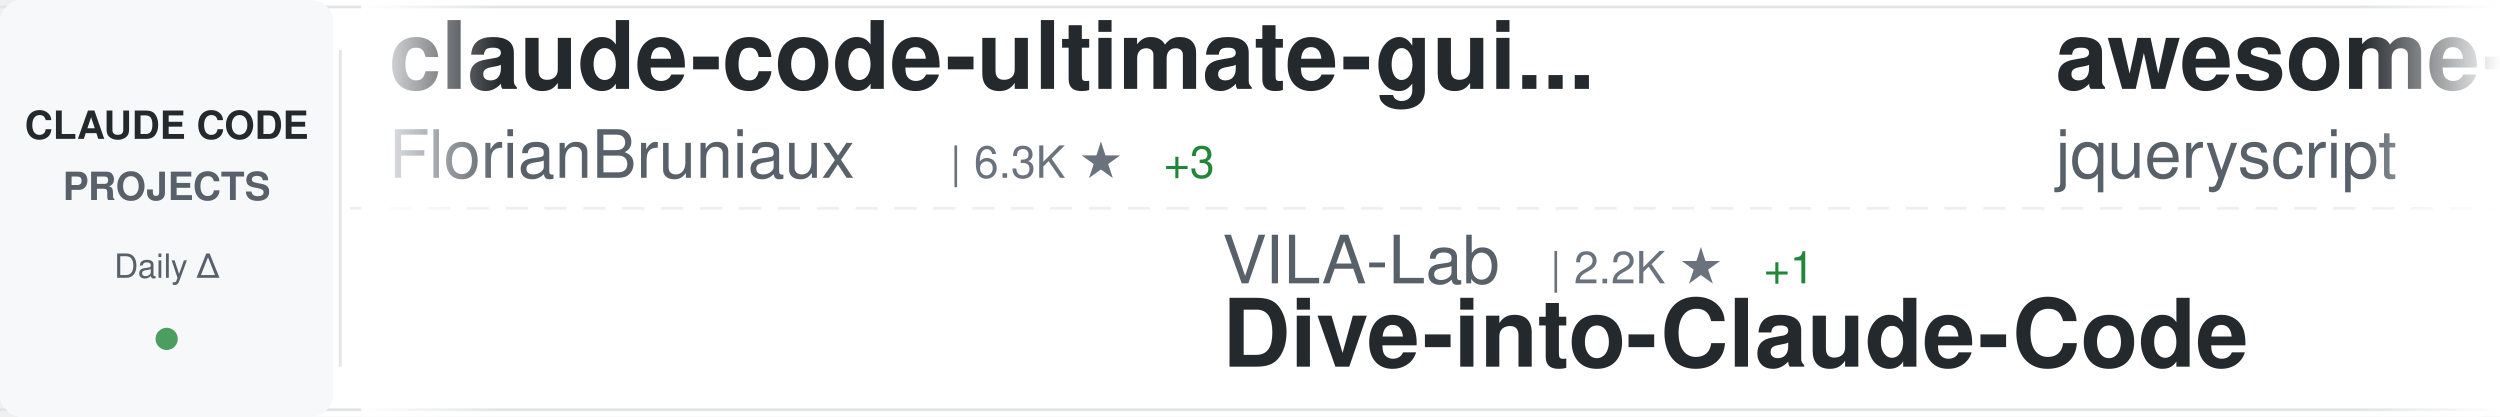
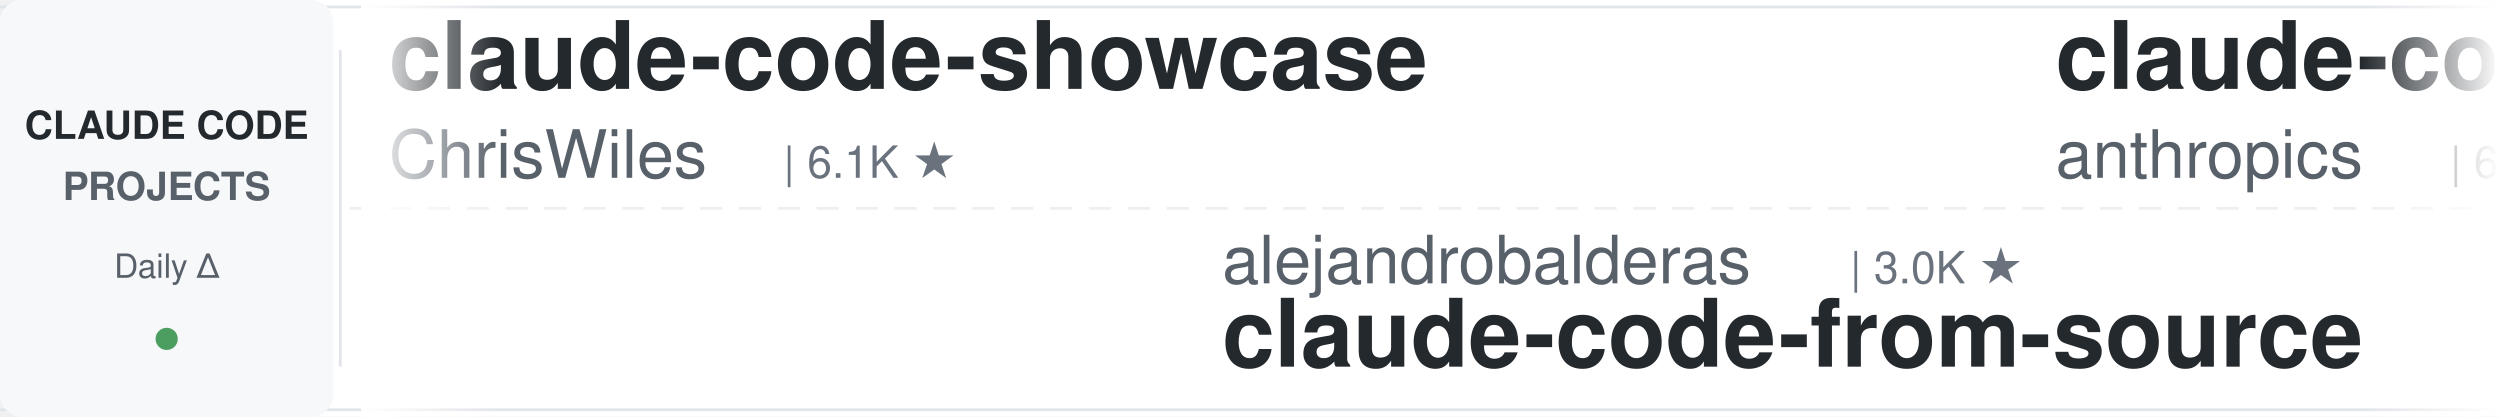
<svg xmlns="http://www.w3.org/2000/svg" width="900" height="150">
  <defs>
    <linearGradient id="awesomeLeftFade" x1="0%" y1="0%" x2="100%" y2="0%">
      <stop offset="0%" style="stop-color:#ffffff;stop-opacity:1" />
      <stop offset="100%" style="stop-color:#ffffff;stop-opacity:0" />
    </linearGradient>
    <linearGradient id="awesomeRightFade" x1="0%" y1="0%" x2="100%" y2="0%">
      <stop offset="0%" style="stop-color:#ffffff;stop-opacity:0" />
      <stop offset="100%" style="stop-color:#ffffff;stop-opacity:1" />
    </linearGradient>
  </defs>
  <rect width="900" height="150" fill="#ffffff" rx="8" />
  <rect x="0" y="2" width="900" height="1" fill="#e1e4e8" />
  <rect x="0" y="147" width="900" height="1" fill="#e1e4e8" />
  <line x1="0" y1="75" x2="900" y2="75" stroke="#e1e4e8" stroke-width="1" stroke-dasharray="8 6" opacity="0.6" />
  <rect x="0" y="0" width="120" height="150" fill="#f6f8fa" rx="8" />
  <text x="60" y="50" font-family="-apple-system, BlinkMacSystemFont, 'Segoe UI', Helvetica, Arial, sans-serif" font-size="14" font-weight="600" fill="#24292e" text-anchor="middle">CLAUDE CODE</text>
  <text x="60" y="72" font-family="-apple-system, BlinkMacSystemFont, 'Segoe UI', Helvetica, Arial, sans-serif" font-size="14" font-weight="600" fill="#586069" text-anchor="middle">PROJECTS</text>
  <text x="60" y="100" font-family="-apple-system, BlinkMacSystemFont, 'Segoe UI', Helvetica, Arial, sans-serif" font-size="12" font-weight="500" fill="#586069" text-anchor="middle">Daily Δ</text>
  <circle cx="60" cy="122" r="4" fill="#22863a" opacity="0.8" />
  <rect x="122" y="18" width="1" height="114" fill="#e1e4e8" />
  <clipPath id="awesomeTickerClip">
    <rect x="130" y="0" width="770" height="150" />
  </clipPath>
  <g clip-path="url(#awesomeTickerClip)">
    <g id="awesomeTickerItems">
      <animateTransform attributeName="transform" attributeType="XML" type="translate" from="0 0" to="-3000 0" dur="54s" repeatCount="indefinite" />
      <g transform="translate(0, 0)">
-         <text x="140" y="32" font-family="-apple-system, BlinkMacSystemFont, 'Segoe UI', Helvetica, Arial, sans-serif" font-size="34" font-weight="600" fill="#24292e">claude-code-ultimate-gui...</text>
-         <text x="140" y="64" font-family="-apple-system, BlinkMacSystemFont, 'Segoe UI', Helvetica, Arial, sans-serif" font-size="24" font-weight="400" fill="#586069">FlorianBruniaux</text>
-         <text x="342" y="64" font-family="-apple-system, BlinkMacSystemFont, 'Segoe UI', Helvetica, Arial, sans-serif" font-size="16" font-weight="500" fill="#6a737d">| 6.3K ★</text>
-         <text x="419" y="64" font-family="-apple-system, BlinkMacSystemFont, 'Segoe UI', Helvetica, Arial, sans-serif" font-size="16" font-weight="500" fill="#22863a"> +3</text>
+         <text x="140" y="32" font-family="-apple-system, BlinkMacSystemFont, 'Segoe UI', Helvetica, Arial, sans-serif" font-size="34" font-weight="600" fill="#24292e">claude-code-showcase</text>
+         <text x="140" y="64" font-family="-apple-system, BlinkMacSystemFont, 'Segoe UI', Helvetica, Arial, sans-serif" font-size="24" font-weight="400" fill="#586069">ChrisWiles</text>
+         <text x="282" y="64" font-family="-apple-system, BlinkMacSystemFont, 'Segoe UI', Helvetica, Arial, sans-serif" font-size="16" font-weight="500" fill="#6a737d">| 6.1K ★</text>
      </g>
      <g transform="translate(300, 0)">
-         <text x="140" y="102" font-family="-apple-system, BlinkMacSystemFont, 'Segoe UI', Helvetica, Arial, sans-serif" font-size="24" font-weight="400" fill="#586069">VILA-Lab</text>
-         <text x="258" y="102" font-family="-apple-system, BlinkMacSystemFont, 'Segoe UI', Helvetica, Arial, sans-serif" font-size="16" font-weight="500" fill="#6a737d">| 2.2K ★</text>
-         <text x="335" y="102" font-family="-apple-system, BlinkMacSystemFont, 'Segoe UI', Helvetica, Arial, sans-serif" font-size="16" font-weight="500" fill="#22863a"> +1</text>
-         <text x="140" y="132" font-family="-apple-system, BlinkMacSystemFont, 'Segoe UI', Helvetica, Arial, sans-serif" font-size="34" font-weight="600" fill="#24292e">Dive-into-Claude-Code</text>
+         <text x="140" y="102" font-family="-apple-system, BlinkMacSystemFont, 'Segoe UI', Helvetica, Arial, sans-serif" font-size="24" font-weight="400" fill="#586069">alejandrobalderas</text>
+         <text x="366" y="102" font-family="-apple-system, BlinkMacSystemFont, 'Segoe UI', Helvetica, Arial, sans-serif" font-size="16" font-weight="500" fill="#6a737d">| 3.0K ★</text>
+         <text x="140" y="132" font-family="-apple-system, BlinkMacSystemFont, 'Segoe UI', Helvetica, Arial, sans-serif" font-size="34" font-weight="600" fill="#24292e">claude-code-from-source</text>
      </g>
      <g transform="translate(600, 0)">
-         <text x="140" y="32" font-family="-apple-system, BlinkMacSystemFont, 'Segoe UI', Helvetica, Arial, sans-serif" font-size="34" font-weight="600" fill="#24292e">awesome-claude-code</text>
-         <text x="140" y="64" font-family="-apple-system, BlinkMacSystemFont, 'Segoe UI', Helvetica, Arial, sans-serif" font-size="24" font-weight="400" fill="#586069">jqueryscript</text>
-         <text x="306" y="64" font-family="-apple-system, BlinkMacSystemFont, 'Segoe UI', Helvetica, Arial, sans-serif" font-size="16" font-weight="500" fill="#6a737d">| 541 ★</text>
+         <text x="140" y="32" font-family="-apple-system, BlinkMacSystemFont, 'Segoe UI', Helvetica, Arial, sans-serif" font-size="34" font-weight="600" fill="#24292e">claude-code-security-rev...</text>
+         <text x="140" y="64" font-family="-apple-system, BlinkMacSystemFont, 'Segoe UI', Helvetica, Arial, sans-serif" font-size="24" font-weight="400" fill="#586069">anthropics</text>
+         <text x="282" y="64" font-family="-apple-system, BlinkMacSystemFont, 'Segoe UI', Helvetica, Arial, sans-serif" font-size="16" font-weight="500" fill="#6a737d">| 6.7K ★</text>
+         <text x="359" y="64" font-family="-apple-system, BlinkMacSystemFont, 'Segoe UI', Helvetica, Arial, sans-serif" font-size="16" font-weight="500" fill="#22863a"> +3</text>
      </g>
      <g transform="translate(900, 0)">
-         <text x="140" y="102" font-family="-apple-system, BlinkMacSystemFont, 'Segoe UI', Helvetica, Arial, sans-serif" font-size="24" font-weight="400" fill="#586069">ding113</text>
-         <text x="246" y="102" font-family="-apple-system, BlinkMacSystemFont, 'Segoe UI', Helvetica, Arial, sans-serif" font-size="16" font-weight="500" fill="#6a737d">| 3.4K ★</text>
-         <text x="323" y="102" font-family="-apple-system, BlinkMacSystemFont, 'Segoe UI', Helvetica, Arial, sans-serif" font-size="16" font-weight="500" fill="#cb2431"> -1</text>
-         <text x="140" y="132" font-family="-apple-system, BlinkMacSystemFont, 'Segoe UI', Helvetica, Arial, sans-serif" font-size="34" font-weight="600" fill="#24292e">claude-code-hub</text>
+         <text x="140" y="102" font-family="-apple-system, BlinkMacSystemFont, 'Segoe UI', Helvetica, Arial, sans-serif" font-size="24" font-weight="400" fill="#586069">digitalsamba</text>
+         <text x="306" y="102" font-family="-apple-system, BlinkMacSystemFont, 'Segoe UI', Helvetica, Arial, sans-serif" font-size="16" font-weight="500" fill="#6a737d">| 2.4K ★</text>
+         <text x="383" y="102" font-family="-apple-system, BlinkMacSystemFont, 'Segoe UI', Helvetica, Arial, sans-serif" font-size="16" font-weight="500" fill="#22863a"> +1</text>
+         <text x="140" y="132" font-family="-apple-system, BlinkMacSystemFont, 'Segoe UI', Helvetica, Arial, sans-serif" font-size="34" font-weight="600" fill="#24292e">claude-code-video-toolki...</text>
      </g>
      <g transform="translate(1200, 0)">
-         <text x="140" y="32" font-family="-apple-system, BlinkMacSystemFont, 'Segoe UI', Helvetica, Arial, sans-serif" font-size="34" font-weight="600" fill="#24292e">claude-code-my-workflow</text>
-         <text x="140" y="64" font-family="-apple-system, BlinkMacSystemFont, 'Segoe UI', Helvetica, Arial, sans-serif" font-size="24" font-weight="400" fill="#586069">pedrohcgs</text>
-         <text x="270" y="64" font-family="-apple-system, BlinkMacSystemFont, 'Segoe UI', Helvetica, Arial, sans-serif" font-size="16" font-weight="500" fill="#6a737d">| 1.7K ★</text>
+         <text x="140" y="32" font-family="-apple-system, BlinkMacSystemFont, 'Segoe UI', Helvetica, Arial, sans-serif" font-size="34" font-weight="600" fill="#24292e">claude-code-source</text>
+         <text x="140" y="64" font-family="-apple-system, BlinkMacSystemFont, 'Segoe UI', Helvetica, Arial, sans-serif" font-size="24" font-weight="400" fill="#586069">hangsman</text>
+         <text x="258" y="64" font-family="-apple-system, BlinkMacSystemFont, 'Segoe UI', Helvetica, Arial, sans-serif" font-size="16" font-weight="500" fill="#6a737d">| 799 ★</text>
      </g>
      <g transform="translate(1500, 0)">
-         <text x="140" y="102" font-family="-apple-system, BlinkMacSystemFont, 'Segoe UI', Helvetica, Arial, sans-serif" font-size="24" font-weight="400" fill="#586069">lintsinghua</text>
-         <text x="294" y="102" font-family="-apple-system, BlinkMacSystemFont, 'Segoe UI', Helvetica, Arial, sans-serif" font-size="16" font-weight="500" fill="#6a737d">| 4.3K ★</text>
-         <text x="140" y="132" font-family="-apple-system, BlinkMacSystemFont, 'Segoe UI', Helvetica, Arial, sans-serif" font-size="34" font-weight="600" fill="#24292e">claude-code-book</text>
+         <text x="140" y="102" font-family="-apple-system, BlinkMacSystemFont, 'Segoe UI', Helvetica, Arial, sans-serif" font-size="24" font-weight="400" fill="#586069">pedrohcgs</text>
+         <text x="270" y="102" font-family="-apple-system, BlinkMacSystemFont, 'Segoe UI', Helvetica, Arial, sans-serif" font-size="16" font-weight="500" fill="#6a737d">| 1.7K ★</text>
+         <text x="347" y="102" font-family="-apple-system, BlinkMacSystemFont, 'Segoe UI', Helvetica, Arial, sans-serif" font-size="16" font-weight="500" fill="#22863a"> +1</text>
+         <text x="140" y="132" font-family="-apple-system, BlinkMacSystemFont, 'Segoe UI', Helvetica, Arial, sans-serif" font-size="34" font-weight="600" fill="#24292e">claude-code-my-workflow</text>
      </g>
      <g transform="translate(1800, 0)">
-         <text x="140" y="32" font-family="-apple-system, BlinkMacSystemFont, 'Segoe UI', Helvetica, Arial, sans-serif" font-size="34" font-weight="600" fill="#24292e">Auto-claude-code-researc...</text>
-         <text x="140" y="64" font-family="-apple-system, BlinkMacSystemFont, 'Segoe UI', Helvetica, Arial, sans-serif" font-size="24" font-weight="400" fill="#586069">wanshuiyin</text>
-         <text x="282" y="64" font-family="-apple-system, BlinkMacSystemFont, 'Segoe UI', Helvetica, Arial, sans-serif" font-size="16" font-weight="500" fill="#6a737d">| 18.6K ★</text>
-         <text x="368" y="64" font-family="-apple-system, BlinkMacSystemFont, 'Segoe UI', Helvetica, Arial, sans-serif" font-size="16" font-weight="500" fill="#22863a"> +15</text>
+         <text x="140" y="32" font-family="-apple-system, BlinkMacSystemFont, 'Segoe UI', Helvetica, Arial, sans-serif" font-size="34" font-weight="600" fill="#24292e">claude-code-system-promp...</text>
+         <text x="140" y="64" font-family="-apple-system, BlinkMacSystemFont, 'Segoe UI', Helvetica, Arial, sans-serif" font-size="24" font-weight="400" fill="#586069">Piebald-AI</text>
+         <text x="282" y="64" font-family="-apple-system, BlinkMacSystemFont, 'Segoe UI', Helvetica, Arial, sans-serif" font-size="16" font-weight="500" fill="#6a737d">| 13.1K ★</text>
+         <text x="368" y="64" font-family="-apple-system, BlinkMacSystemFont, 'Segoe UI', Helvetica, Arial, sans-serif" font-size="16" font-weight="500" fill="#22863a"> +3</text>
      </g>
      <g transform="translate(2100, 0)">
-         <text x="140" y="102" font-family="-apple-system, BlinkMacSystemFont, 'Segoe UI', Helvetica, Arial, sans-serif" font-size="24" font-weight="400" fill="#586069">hangsman</text>
-         <text x="258" y="102" font-family="-apple-system, BlinkMacSystemFont, 'Segoe UI', Helvetica, Arial, sans-serif" font-size="16" font-weight="500" fill="#6a737d">| 799 ★</text>
-         <text x="140" y="132" font-family="-apple-system, BlinkMacSystemFont, 'Segoe UI', Helvetica, Arial, sans-serif" font-size="34" font-weight="600" fill="#24292e">claude-code-source</text>
+         <text x="140" y="102" font-family="-apple-system, BlinkMacSystemFont, 'Segoe UI', Helvetica, Arial, sans-serif" font-size="24" font-weight="400" fill="#586069">kodu-ai</text>
+         <text x="246" y="102" font-family="-apple-system, BlinkMacSystemFont, 'Segoe UI', Helvetica, Arial, sans-serif" font-size="16" font-weight="500" fill="#6a737d">| 5.2K ★</text>
+         <text x="140" y="132" font-family="-apple-system, BlinkMacSystemFont, 'Segoe UI', Helvetica, Arial, sans-serif" font-size="34" font-weight="600" fill="#24292e">claude-coder</text>
      </g>
      <g transform="translate(2400, 0)">
-         <text x="140" y="32" font-family="-apple-system, BlinkMacSystemFont, 'Segoe UI', Helvetica, Arial, sans-serif" font-size="34" font-weight="600" fill="#24292e">Claude-Code</text>
-         <text x="140" y="64" font-family="-apple-system, BlinkMacSystemFont, 'Segoe UI', Helvetica, Arial, sans-serif" font-size="24" font-weight="400" fill="#586069">pengchengneo</text>
-         <text x="306" y="64" font-family="-apple-system, BlinkMacSystemFont, 'Segoe UI', Helvetica, Arial, sans-serif" font-size="16" font-weight="500" fill="#6a737d">| 1.8K ★</text>
-         <text x="383" y="64" font-family="-apple-system, BlinkMacSystemFont, 'Segoe UI', Helvetica, Arial, sans-serif" font-size="16" font-weight="500" fill="#22863a"> +1</text>
+         <text x="140" y="32" font-family="-apple-system, BlinkMacSystemFont, 'Segoe UI', Helvetica, Arial, sans-serif" font-size="34" font-weight="600" fill="#24292e">learn-claude-code</text>
+         <text x="140" y="64" font-family="-apple-system, BlinkMacSystemFont, 'Segoe UI', Helvetica, Arial, sans-serif" font-size="24" font-weight="400" fill="#586069">shareAI-lab</text>
+         <text x="294" y="64" font-family="-apple-system, BlinkMacSystemFont, 'Segoe UI', Helvetica, Arial, sans-serif" font-size="16" font-weight="500" fill="#6a737d">| 79.8K ★</text>
+         <text x="380" y="64" font-family="-apple-system, BlinkMacSystemFont, 'Segoe UI', Helvetica, Arial, sans-serif" font-size="16" font-weight="500" fill="#22863a"> +9</text>
      </g>
      <g transform="translate(2700, 0)">
-         <text x="140" y="102" font-family="-apple-system, BlinkMacSystemFont, 'Segoe UI', Helvetica, Arial, sans-serif" font-size="24" font-weight="400" fill="#586069">ccplugins</text>
-         <text x="270" y="102" font-family="-apple-system, BlinkMacSystemFont, 'Segoe UI', Helvetica, Arial, sans-serif" font-size="16" font-weight="500" fill="#6a737d">| 993 ★</text>
-         <text x="140" y="132" font-family="-apple-system, BlinkMacSystemFont, 'Segoe UI', Helvetica, Arial, sans-serif" font-size="34" font-weight="600" fill="#24292e">awesome-claude-code-plug...</text>
+         <text x="140" y="102" font-family="-apple-system, BlinkMacSystemFont, 'Segoe UI', Helvetica, Arial, sans-serif" font-size="24" font-weight="400" fill="#586069">techjarves</text>
+         <text x="282" y="102" font-family="-apple-system, BlinkMacSystemFont, 'Segoe UI', Helvetica, Arial, sans-serif" font-size="16" font-weight="500" fill="#6a737d">| 1.6K ★</text>
+         <text x="359" y="102" font-family="-apple-system, BlinkMacSystemFont, 'Segoe UI', Helvetica, Arial, sans-serif" font-size="16" font-weight="500" fill="#22863a"> +2</text>
+         <text x="140" y="132" font-family="-apple-system, BlinkMacSystemFont, 'Segoe UI', Helvetica, Arial, sans-serif" font-size="34" font-weight="600" fill="#24292e">ClaudeCode-Portable</text>
      </g>
      <g transform="translate(3000, 0)">
-         <text x="140" y="32" font-family="-apple-system, BlinkMacSystemFont, 'Segoe UI', Helvetica, Arial, sans-serif" font-size="34" font-weight="600" fill="#24292e">claude-code-ultimate-gui...</text>
-         <text x="140" y="64" font-family="-apple-system, BlinkMacSystemFont, 'Segoe UI', Helvetica, Arial, sans-serif" font-size="24" font-weight="400" fill="#586069">FlorianBruniaux</text>
-         <text x="342" y="64" font-family="-apple-system, BlinkMacSystemFont, 'Segoe UI', Helvetica, Arial, sans-serif" font-size="16" font-weight="500" fill="#6a737d">| 6.3K ★</text>
-         <text x="419" y="64" font-family="-apple-system, BlinkMacSystemFont, 'Segoe UI', Helvetica, Arial, sans-serif" font-size="16" font-weight="500" fill="#22863a"> +3</text>
+         <text x="140" y="32" font-family="-apple-system, BlinkMacSystemFont, 'Segoe UI', Helvetica, Arial, sans-serif" font-size="34" font-weight="600" fill="#24292e">claude-code-showcase</text>
+         <text x="140" y="64" font-family="-apple-system, BlinkMacSystemFont, 'Segoe UI', Helvetica, Arial, sans-serif" font-size="24" font-weight="400" fill="#586069">ChrisWiles</text>
+         <text x="282" y="64" font-family="-apple-system, BlinkMacSystemFont, 'Segoe UI', Helvetica, Arial, sans-serif" font-size="16" font-weight="500" fill="#6a737d">| 6.1K ★</text>
      </g>
      <g transform="translate(3300, 0)">
-         <text x="140" y="102" font-family="-apple-system, BlinkMacSystemFont, 'Segoe UI', Helvetica, Arial, sans-serif" font-size="24" font-weight="400" fill="#586069">VILA-Lab</text>
-         <text x="258" y="102" font-family="-apple-system, BlinkMacSystemFont, 'Segoe UI', Helvetica, Arial, sans-serif" font-size="16" font-weight="500" fill="#6a737d">| 2.2K ★</text>
-         <text x="335" y="102" font-family="-apple-system, BlinkMacSystemFont, 'Segoe UI', Helvetica, Arial, sans-serif" font-size="16" font-weight="500" fill="#22863a"> +1</text>
-         <text x="140" y="132" font-family="-apple-system, BlinkMacSystemFont, 'Segoe UI', Helvetica, Arial, sans-serif" font-size="34" font-weight="600" fill="#24292e">Dive-into-Claude-Code</text>
+         <text x="140" y="102" font-family="-apple-system, BlinkMacSystemFont, 'Segoe UI', Helvetica, Arial, sans-serif" font-size="24" font-weight="400" fill="#586069">alejandrobalderas</text>
+         <text x="366" y="102" font-family="-apple-system, BlinkMacSystemFont, 'Segoe UI', Helvetica, Arial, sans-serif" font-size="16" font-weight="500" fill="#6a737d">| 3.0K ★</text>
+         <text x="140" y="132" font-family="-apple-system, BlinkMacSystemFont, 'Segoe UI', Helvetica, Arial, sans-serif" font-size="34" font-weight="600" fill="#24292e">claude-code-from-source</text>
      </g>
      <g transform="translate(3600, 0)">
-         <text x="140" y="32" font-family="-apple-system, BlinkMacSystemFont, 'Segoe UI', Helvetica, Arial, sans-serif" font-size="34" font-weight="600" fill="#24292e">awesome-claude-code</text>
-         <text x="140" y="64" font-family="-apple-system, BlinkMacSystemFont, 'Segoe UI', Helvetica, Arial, sans-serif" font-size="24" font-weight="400" fill="#586069">jqueryscript</text>
-         <text x="306" y="64" font-family="-apple-system, BlinkMacSystemFont, 'Segoe UI', Helvetica, Arial, sans-serif" font-size="16" font-weight="500" fill="#6a737d">| 541 ★</text>
+         <text x="140" y="32" font-family="-apple-system, BlinkMacSystemFont, 'Segoe UI', Helvetica, Arial, sans-serif" font-size="34" font-weight="600" fill="#24292e">claude-code-security-rev...</text>
+         <text x="140" y="64" font-family="-apple-system, BlinkMacSystemFont, 'Segoe UI', Helvetica, Arial, sans-serif" font-size="24" font-weight="400" fill="#586069">anthropics</text>
+         <text x="282" y="64" font-family="-apple-system, BlinkMacSystemFont, 'Segoe UI', Helvetica, Arial, sans-serif" font-size="16" font-weight="500" fill="#6a737d">| 6.7K ★</text>
+         <text x="359" y="64" font-family="-apple-system, BlinkMacSystemFont, 'Segoe UI', Helvetica, Arial, sans-serif" font-size="16" font-weight="500" fill="#22863a"> +3</text>
      </g>
      <g transform="translate(3900, 0)">
-         <text x="140" y="102" font-family="-apple-system, BlinkMacSystemFont, 'Segoe UI', Helvetica, Arial, sans-serif" font-size="24" font-weight="400" fill="#586069">ding113</text>
-         <text x="246" y="102" font-family="-apple-system, BlinkMacSystemFont, 'Segoe UI', Helvetica, Arial, sans-serif" font-size="16" font-weight="500" fill="#6a737d">| 3.4K ★</text>
-         <text x="323" y="102" font-family="-apple-system, BlinkMacSystemFont, 'Segoe UI', Helvetica, Arial, sans-serif" font-size="16" font-weight="500" fill="#cb2431"> -1</text>
-         <text x="140" y="132" font-family="-apple-system, BlinkMacSystemFont, 'Segoe UI', Helvetica, Arial, sans-serif" font-size="34" font-weight="600" fill="#24292e">claude-code-hub</text>
+         <text x="140" y="102" font-family="-apple-system, BlinkMacSystemFont, 'Segoe UI', Helvetica, Arial, sans-serif" font-size="24" font-weight="400" fill="#586069">digitalsamba</text>
+         <text x="306" y="102" font-family="-apple-system, BlinkMacSystemFont, 'Segoe UI', Helvetica, Arial, sans-serif" font-size="16" font-weight="500" fill="#6a737d">| 2.4K ★</text>
+         <text x="383" y="102" font-family="-apple-system, BlinkMacSystemFont, 'Segoe UI', Helvetica, Arial, sans-serif" font-size="16" font-weight="500" fill="#22863a"> +1</text>
+         <text x="140" y="132" font-family="-apple-system, BlinkMacSystemFont, 'Segoe UI', Helvetica, Arial, sans-serif" font-size="34" font-weight="600" fill="#24292e">claude-code-video-toolki...</text>
      </g>
    </g>
  </g>
  <rect x="130" y="0" width="50" height="150" fill="url(#awesomeLeftFade)" />
  <rect x="850" y="0" width="50" height="150" fill="url(#awesomeRightFade)" />
</svg>
